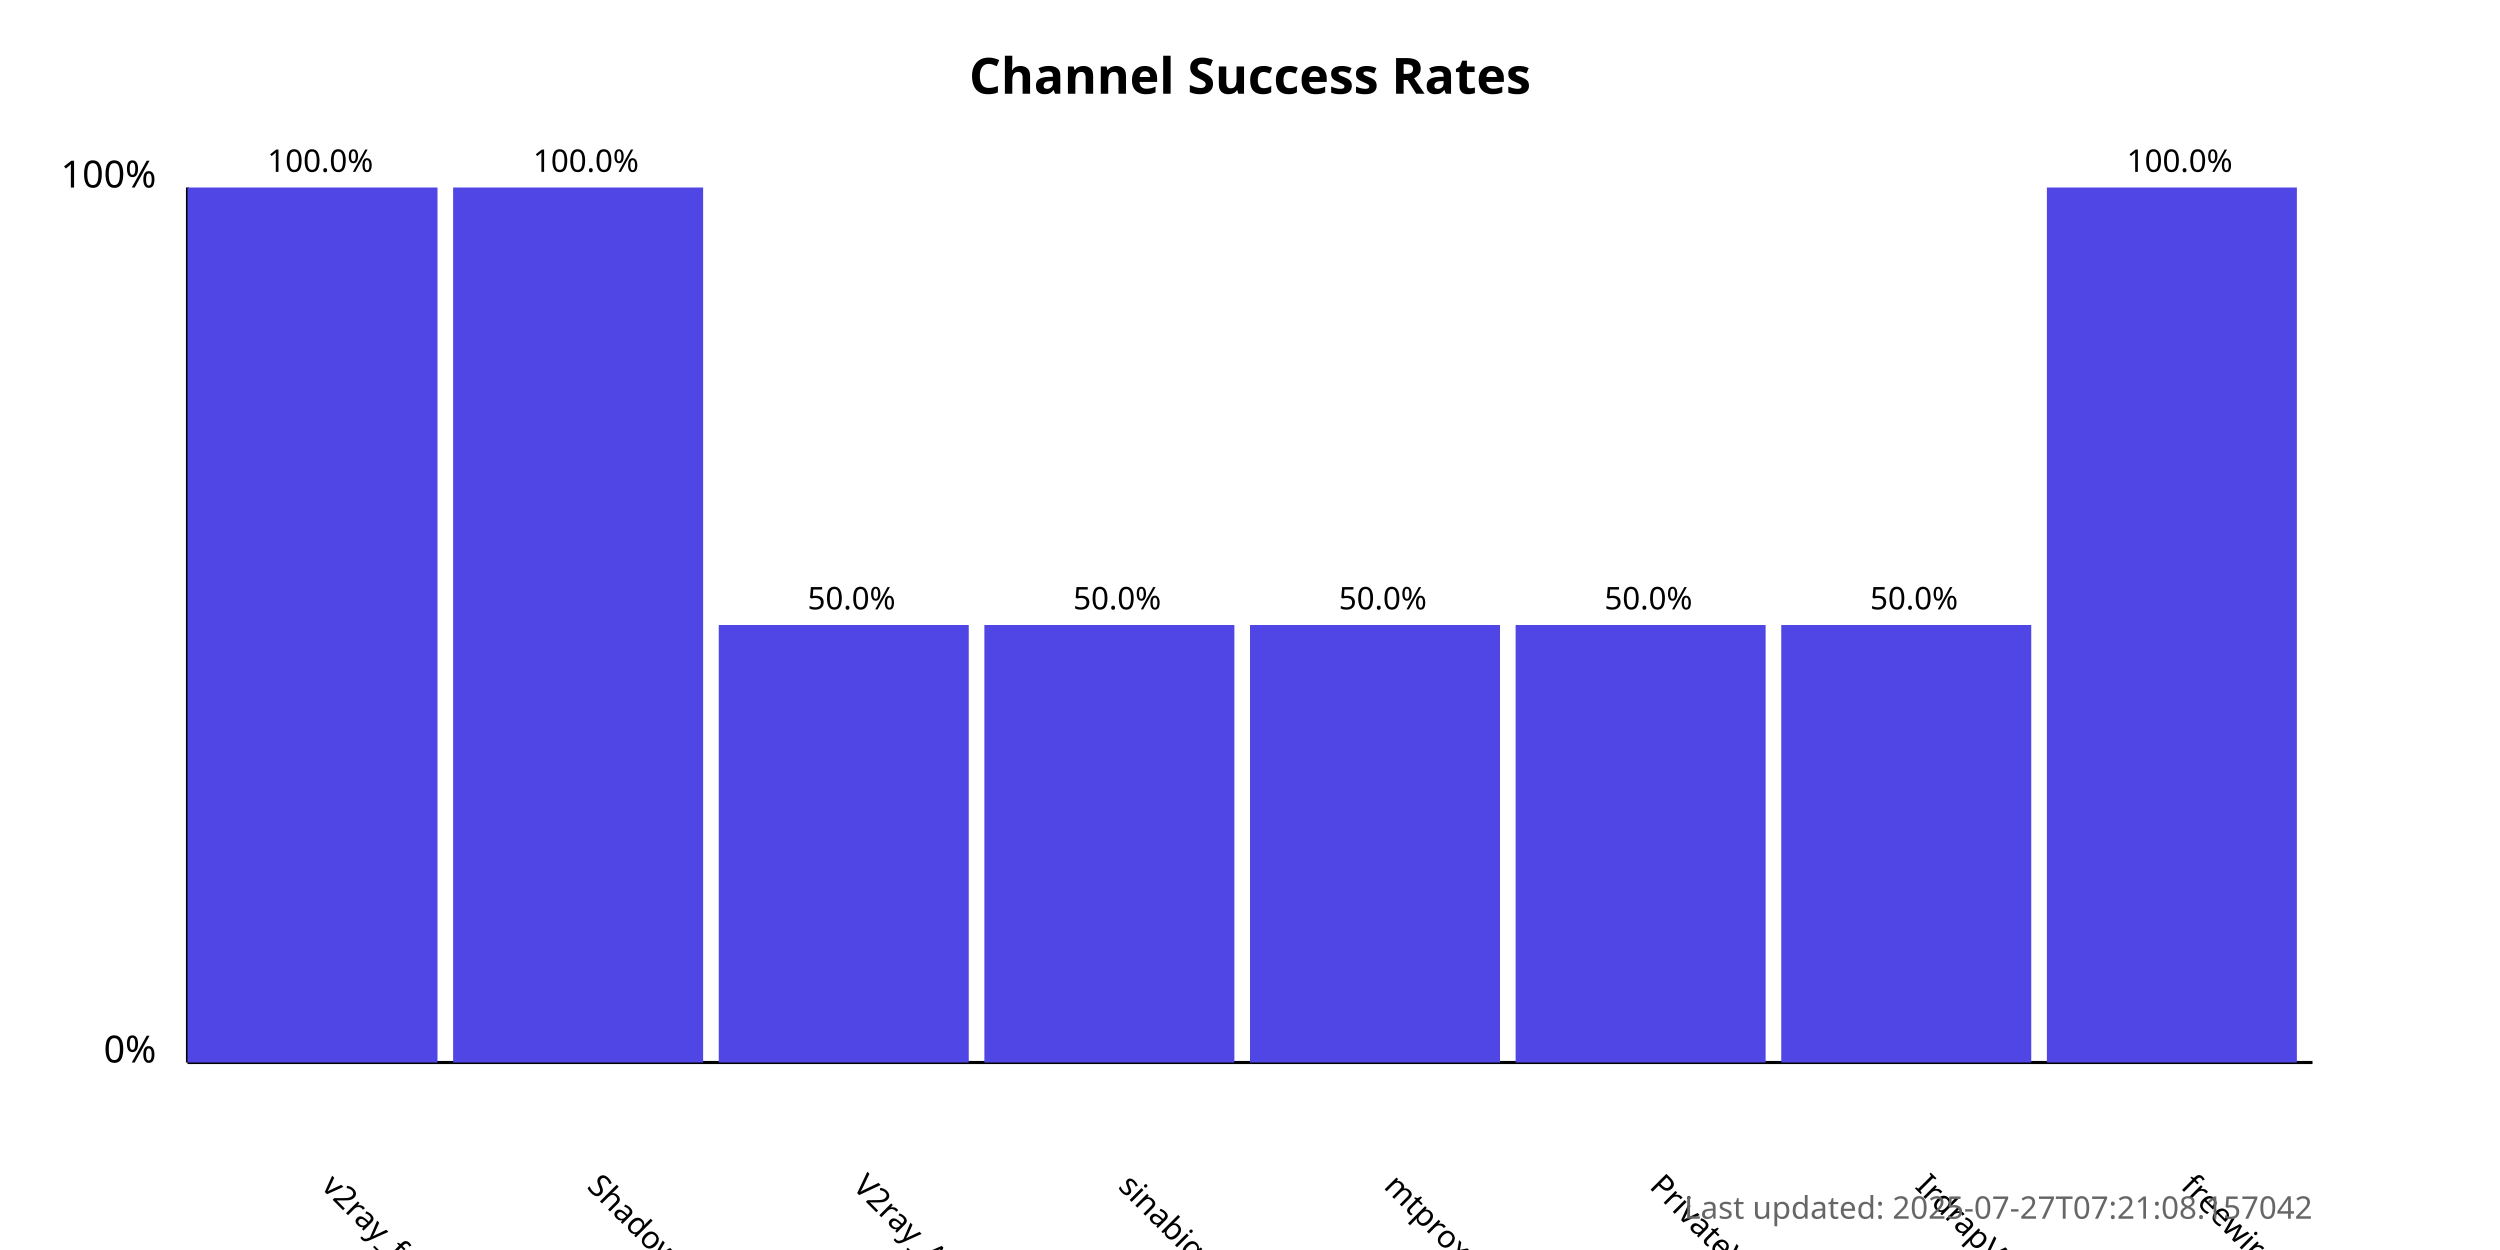
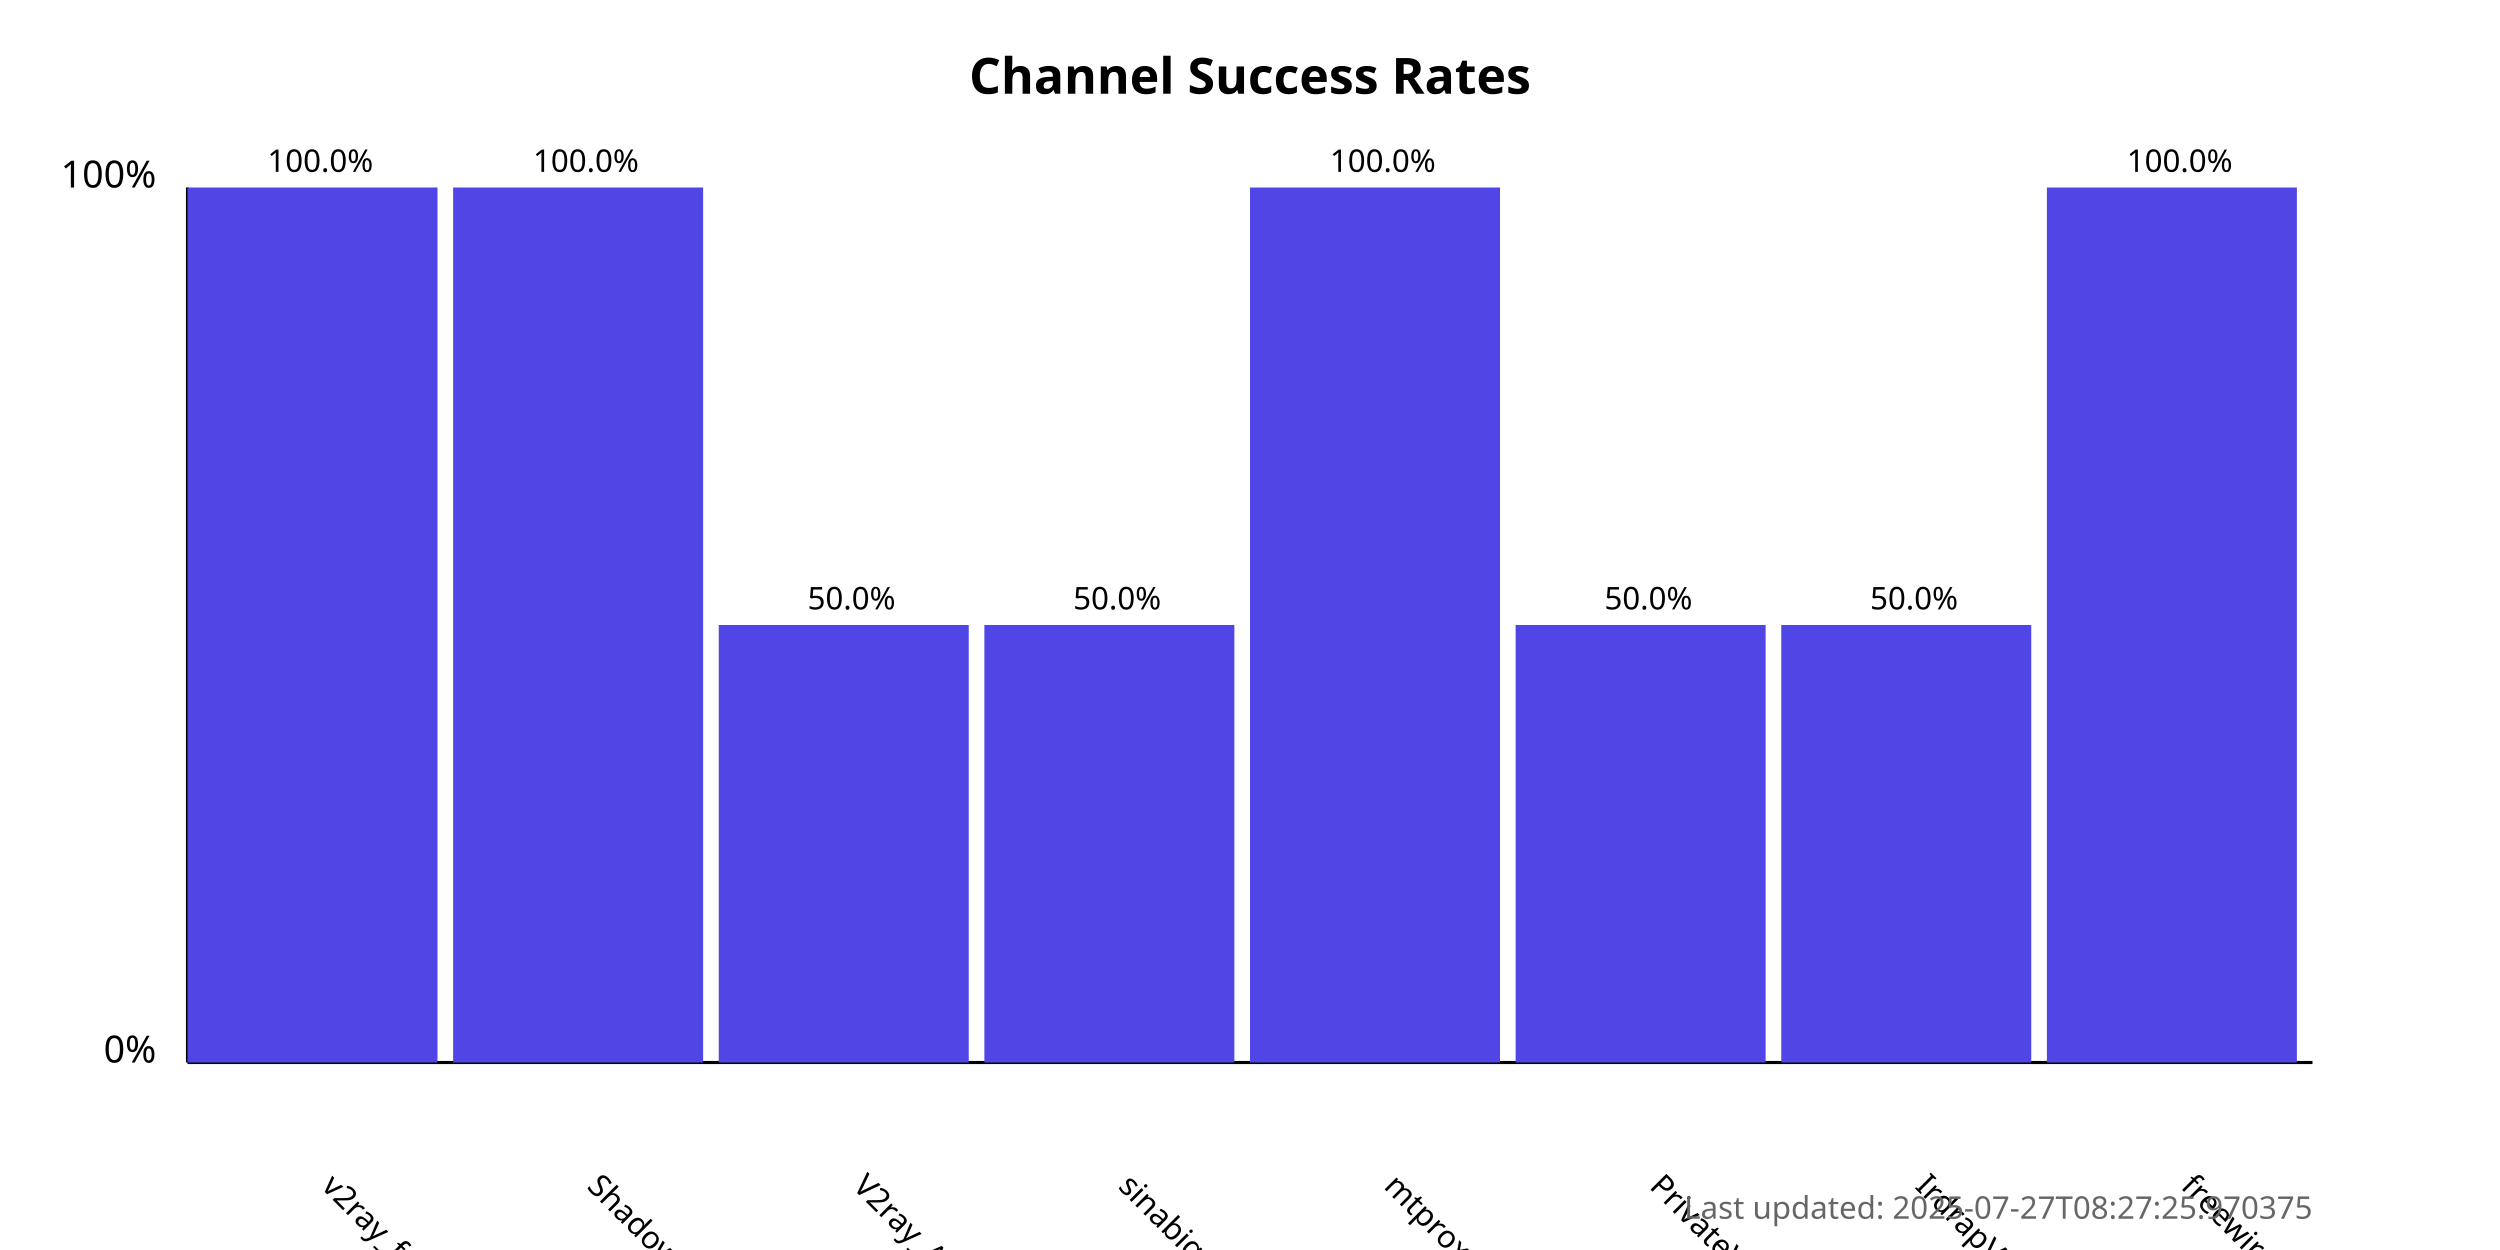
<svg xmlns="http://www.w3.org/2000/svg" width="800" height="400">
  <style>
            .chart-title { font: bold 16px sans-serif; }
            .axis-label { font: 12px sans-serif; }
            .tick-label { font: 10px sans-serif; }
            .bar { fill: #4f46e5; }
            .bar:hover { fill: #6366f1; }
            .timestamp { font: 10px sans-serif; fill: #666; }
        </style>
  <text x="400.0" y="30" text-anchor="middle" class="chart-title">
            Channel Success Rates
        </text>
  <line x1="60" y1="340" x2="60" y2="60" stroke="black" stroke-width="1" />
  <line x1="60" y1="340" x2="740" y2="340" stroke="black" stroke-width="1" />
  <text x="50" y="340" text-anchor="end" class="axis-label">0%</text>
  <text x="50" y="60" text-anchor="end" class="axis-label">100%</text>
  <g>
    <rect x="60" y="60.0" width="80.0" height="280.0" class="bar" />
    <text x="102.5" y="380" transform="rotate(45, 102.5, 380)" text-anchor="start" class="tick-label">
                v2ray_free_conf
            </text>
    <text x="102.5" y="55.0" text-anchor="middle" class="tick-label">
                100.0%
            </text>
  </g>
  <g>
    <rect x="145.0" y="60.0" width="80.0" height="280.0" class="bar" />
    <text x="187.5" y="380" transform="rotate(45, 187.5, 380)" text-anchor="start" class="tick-label">
                ShadowProxy66
            </text>
    <text x="187.5" y="55.0" text-anchor="middle" class="tick-label">
                100.0%
            </text>
  </g>
  <g>
    <rect x="230.0" y="200.0" width="80.0" height="140.0" class="bar" />
    <text x="272.5" y="380" transform="rotate(45, 272.5, 380)" text-anchor="start" class="tick-label">
                V2ray_Alpha
            </text>
    <text x="272.5" y="195.0" text-anchor="middle" class="tick-label">
                50.0%
            </text>
  </g>
  <g>
    <rect x="315.0" y="200.0" width="80.0" height="140.0" class="bar" />
    <text x="357.5" y="380" transform="rotate(45, 357.5, 380)" text-anchor="start" class="tick-label">
                sinabigo
            </text>
    <text x="357.5" y="195.0" text-anchor="middle" class="tick-label">
                50.0%
            </text>
  </g>
  <g>
-     <rect x="400.0" y="200.0" width="80.0" height="140.0" class="bar" />
+     <rect x="400.0" y="60.0" width="80.0" height="280.0" class="bar" />
    <text x="442.5" y="380" transform="rotate(45, 442.5, 380)" text-anchor="start" class="tick-label">
                mtproxy_lists
            </text>
-     <text x="442.5" y="195.0" text-anchor="middle" class="tick-label">
-                 50.0%
+     <text x="442.5" y="55.0" text-anchor="middle" class="tick-label">
+                 100.0%
            </text>
  </g>
  <g>
    <rect x="485.0" y="200.0" width="80.0" height="140.0" class="bar" />
    <text x="527.5" y="380" transform="rotate(45, 527.5, 380)" text-anchor="start" class="tick-label">
                PrivateVPNs
            </text>
    <text x="527.5" y="195.0" text-anchor="middle" class="tick-label">
                50.0%
            </text>
  </g>
  <g>
    <rect x="570.0" y="200.0" width="80.0" height="140.0" class="bar" />
    <text x="612.5" y="380" transform="rotate(45, 612.5, 380)" text-anchor="start" class="tick-label">
                IrdrapVPNnews
            </text>
    <text x="612.5" y="195.0" text-anchor="middle" class="tick-label">
                50.0%
            </text>
  </g>
  <g>
    <rect x="655.0" y="60.0" width="80.0" height="280.0" class="bar" />
    <text x="697.5" y="380" transform="rotate(45, 697.5, 380)" text-anchor="start" class="tick-label">
                freewireguard
            </text>
    <text x="697.5" y="55.0" text-anchor="middle" class="tick-label">
                100.0%
            </text>
  </g>
  <text x="740" y="390" text-anchor="end" class="timestamp">
-             Last updated: 2025-07-27T07:21:08.157042
+             Last updated: 2025-07-27T08:27:25.970375
        </text>
</svg>
